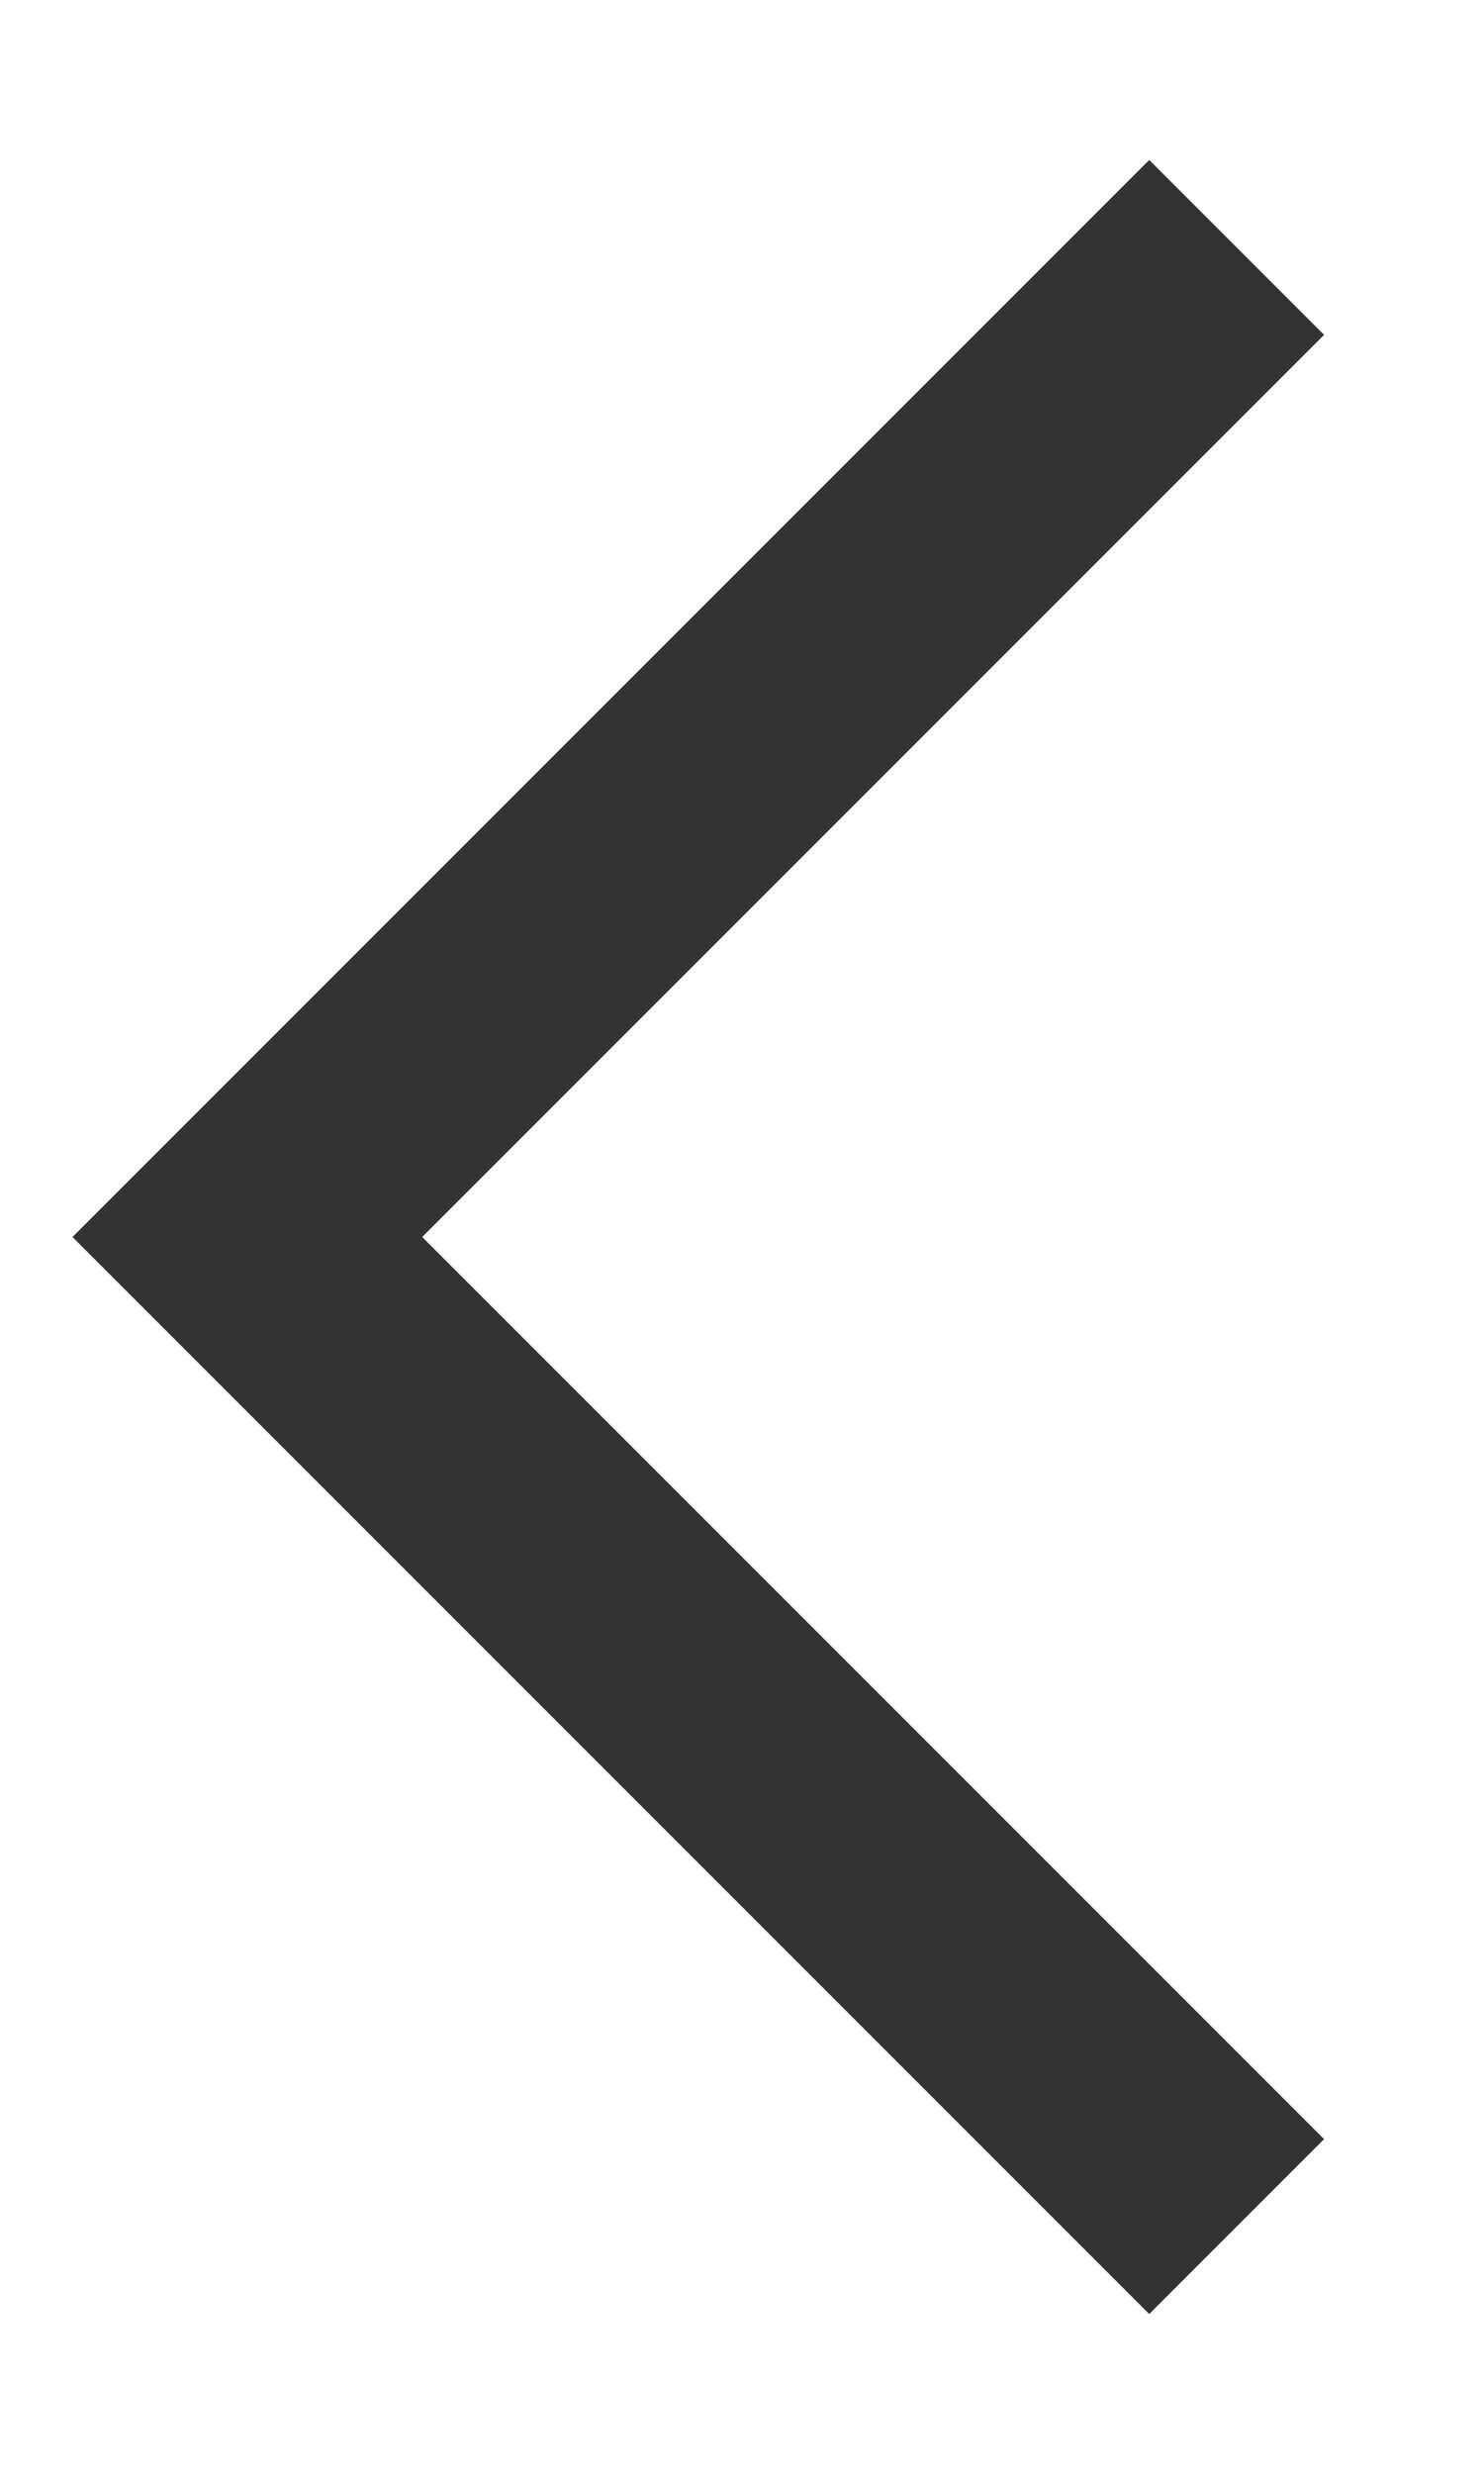
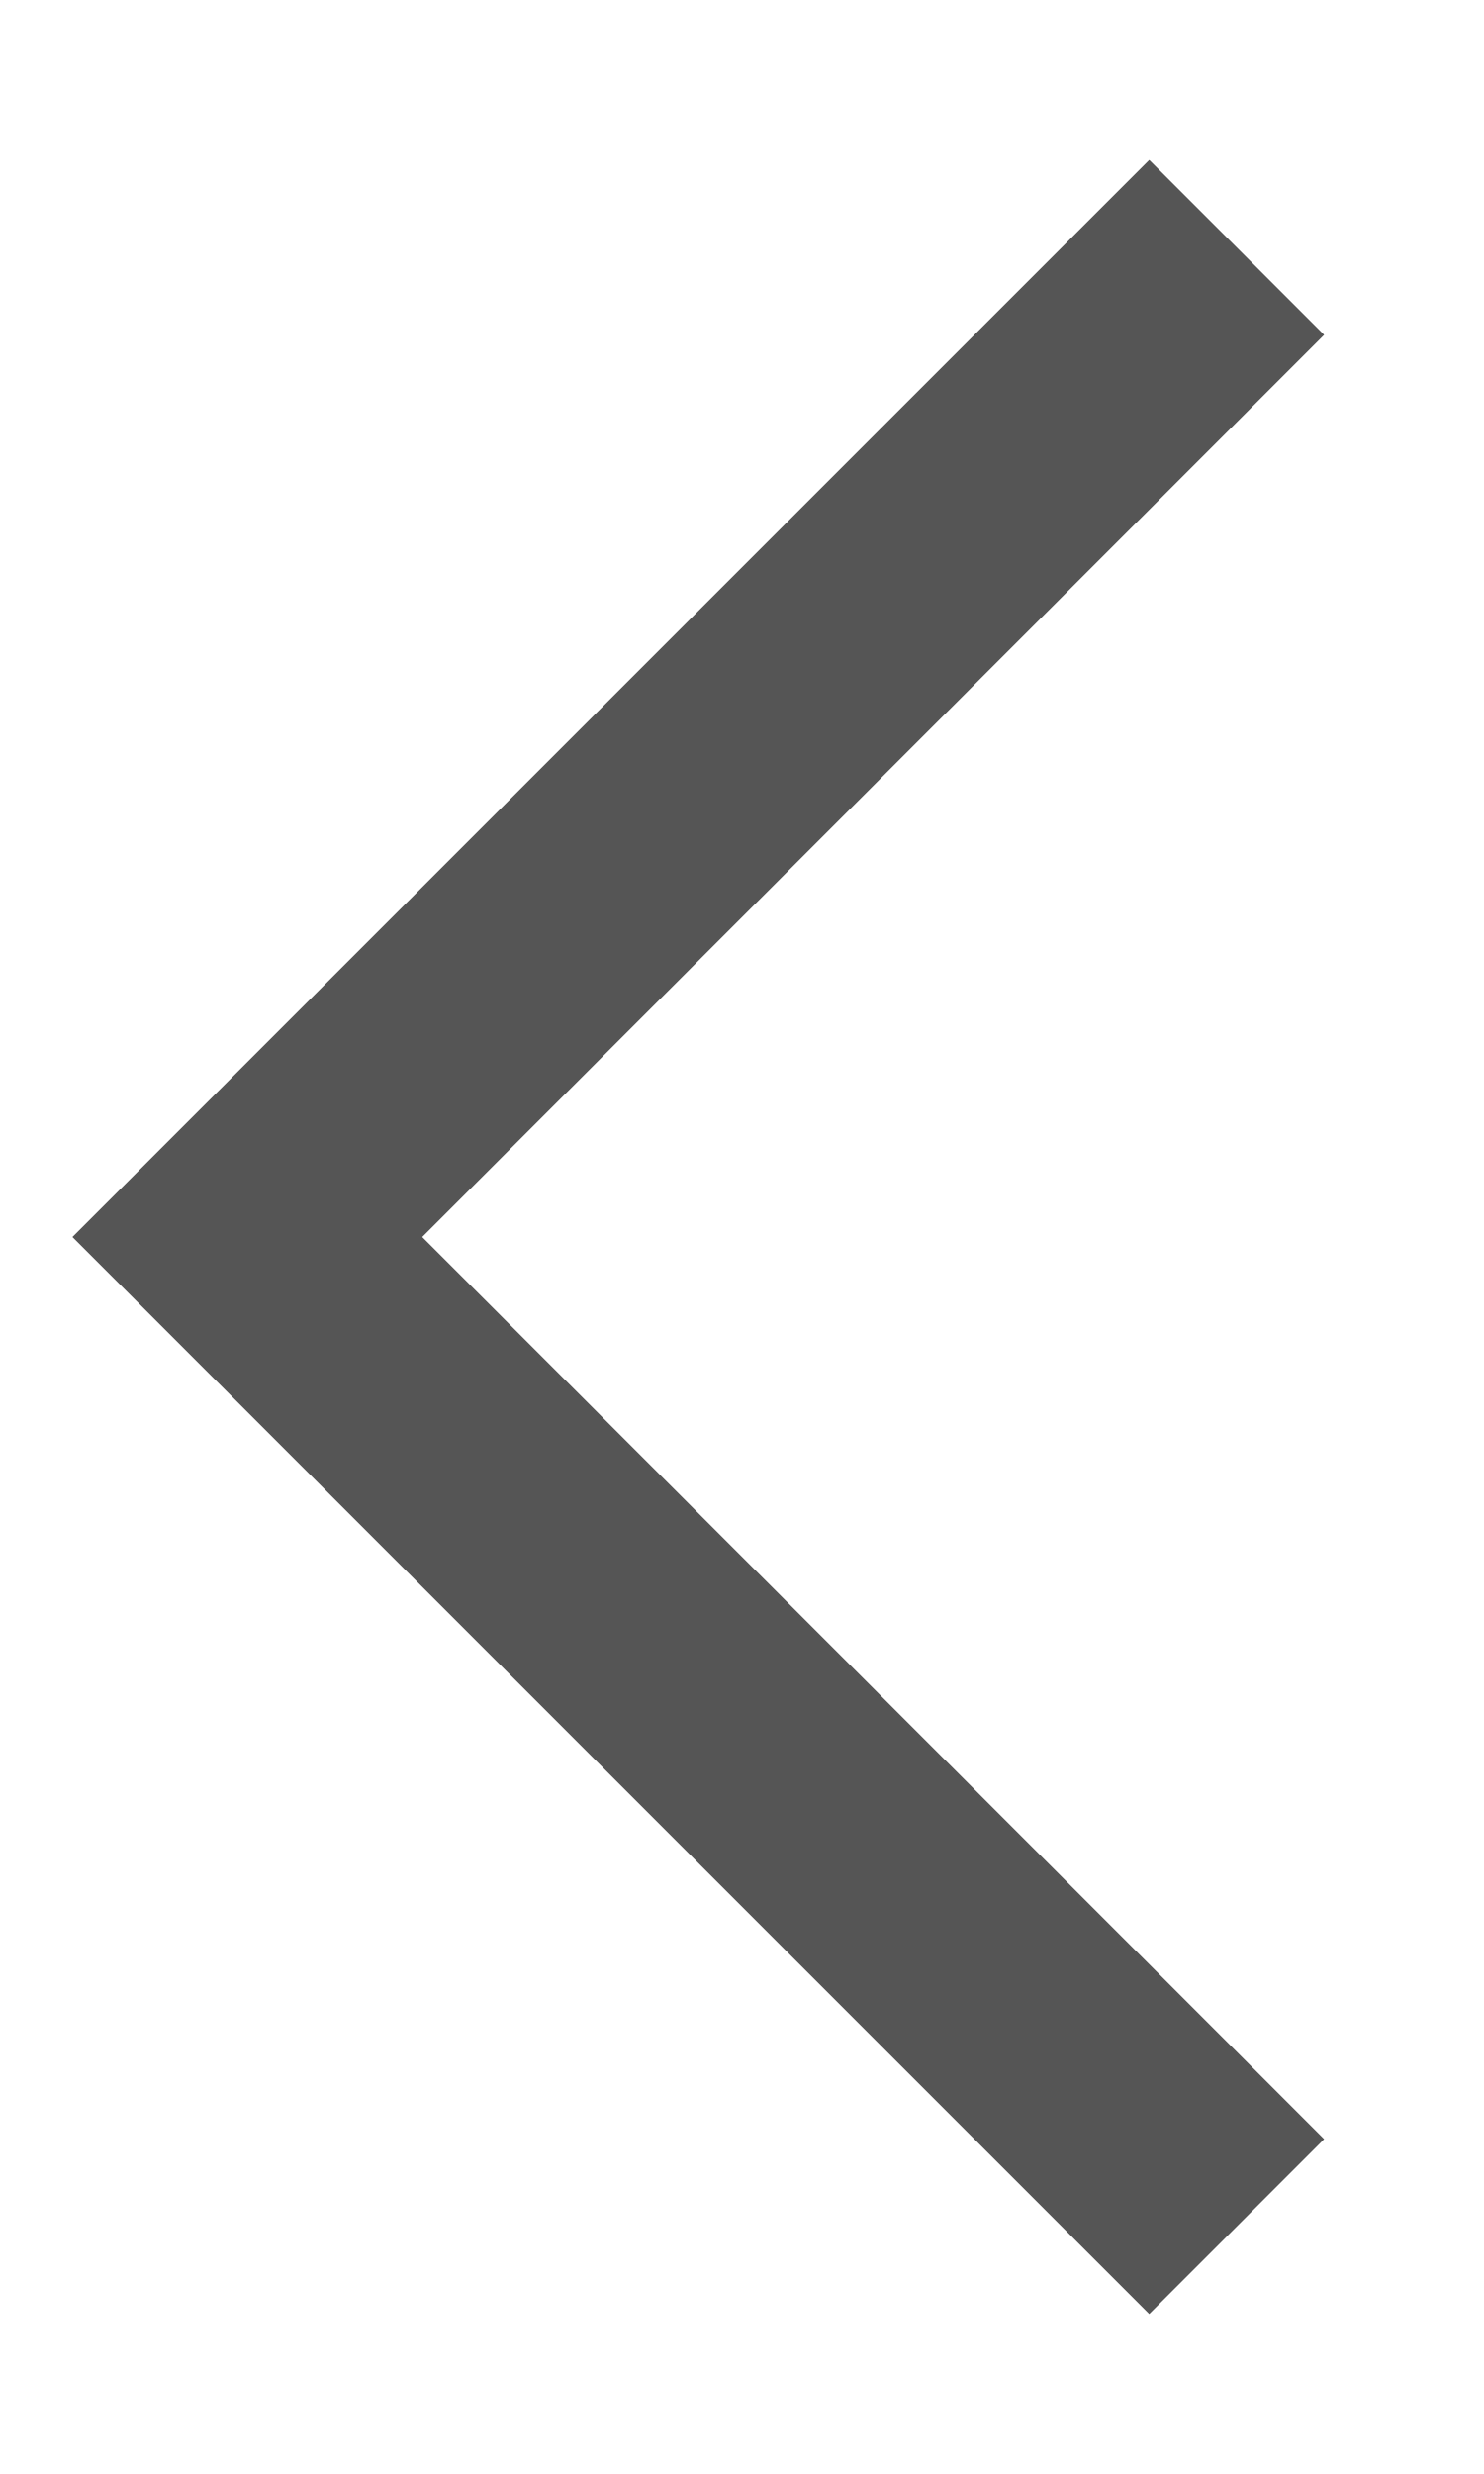
<svg xmlns="http://www.w3.org/2000/svg" viewBox="0 0 6 10">
  <defs>
-     <style>.cls-1,.cls-2{fill:none;}.cls-1{stroke:#333;stroke-miterlimit:10;}</style>
+     <style>.cls-1,.cls-2{fill:none;}.cls-1{stroke:#555;stroke-miterlimit:10;}</style>
  </defs>
  <g id="Layer_2" data-name="Layer 2">
    <g id="Layer_45" data-name="Layer 45">
      <polyline class="cls-1" points="5 1 1 5 5 9" />
      <rect class="cls-2" width="6" height="10" />
    </g>
  </g>
</svg>
